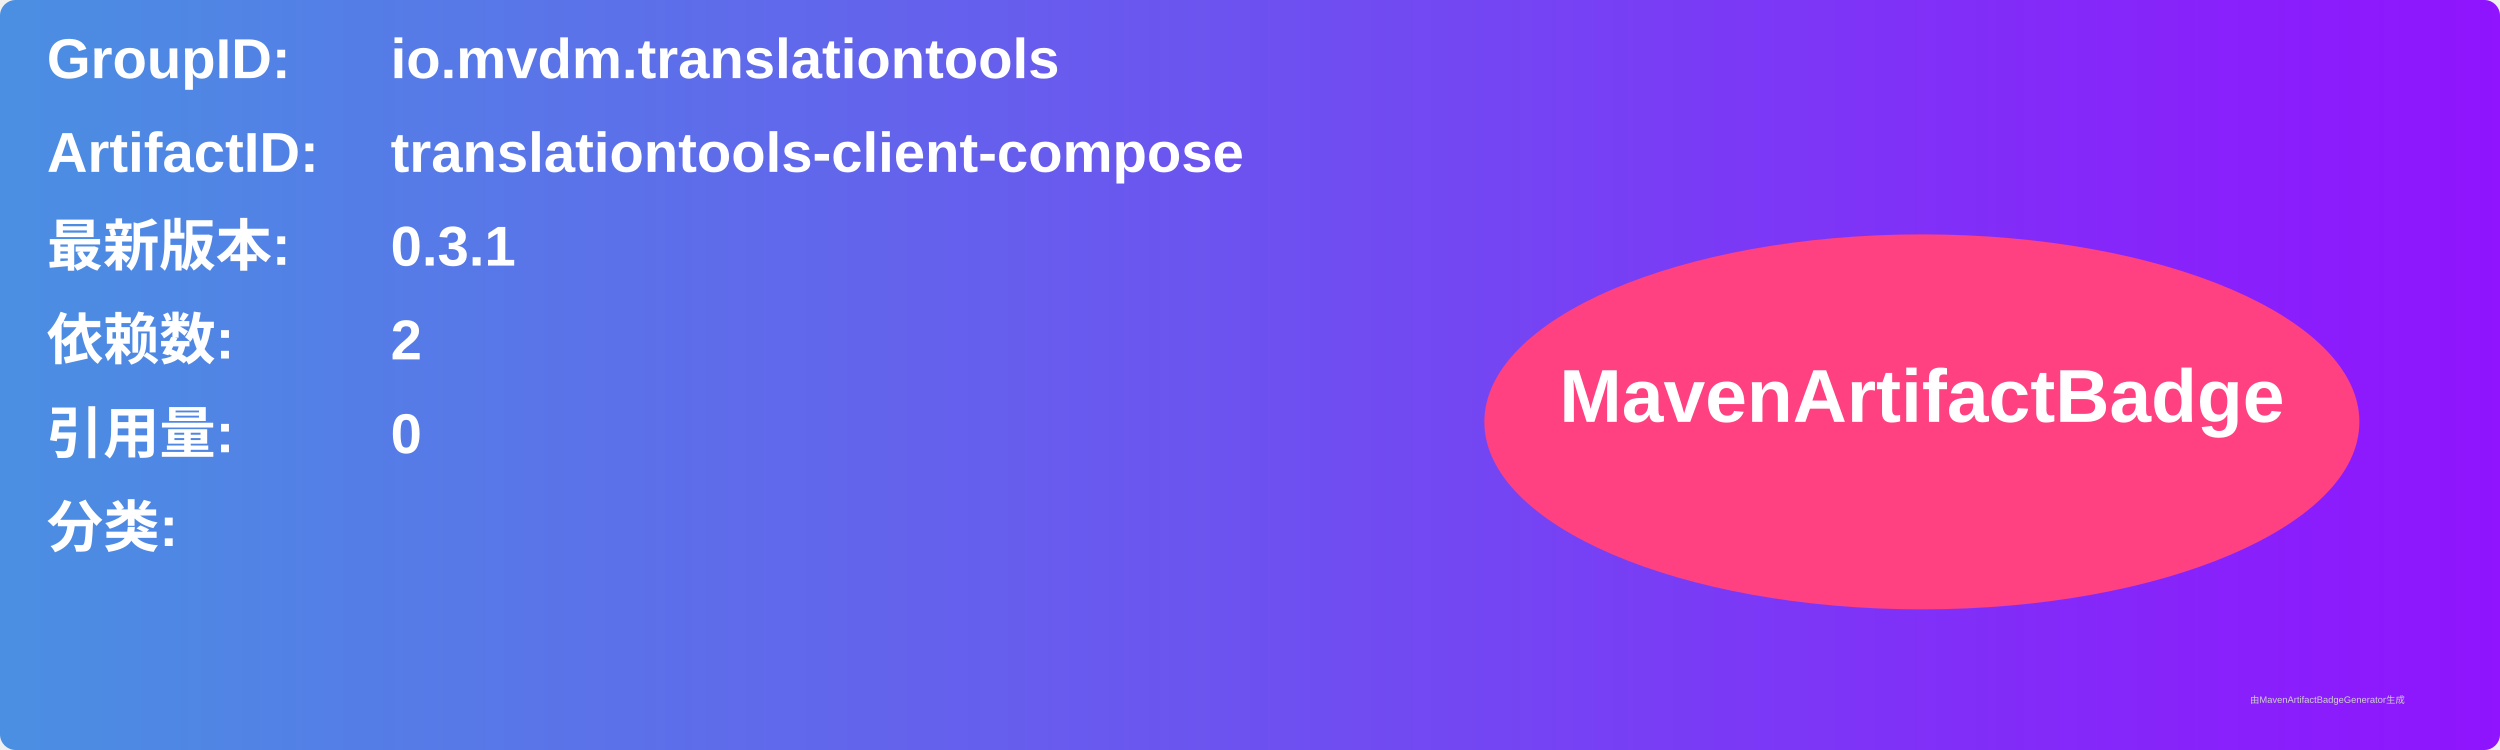
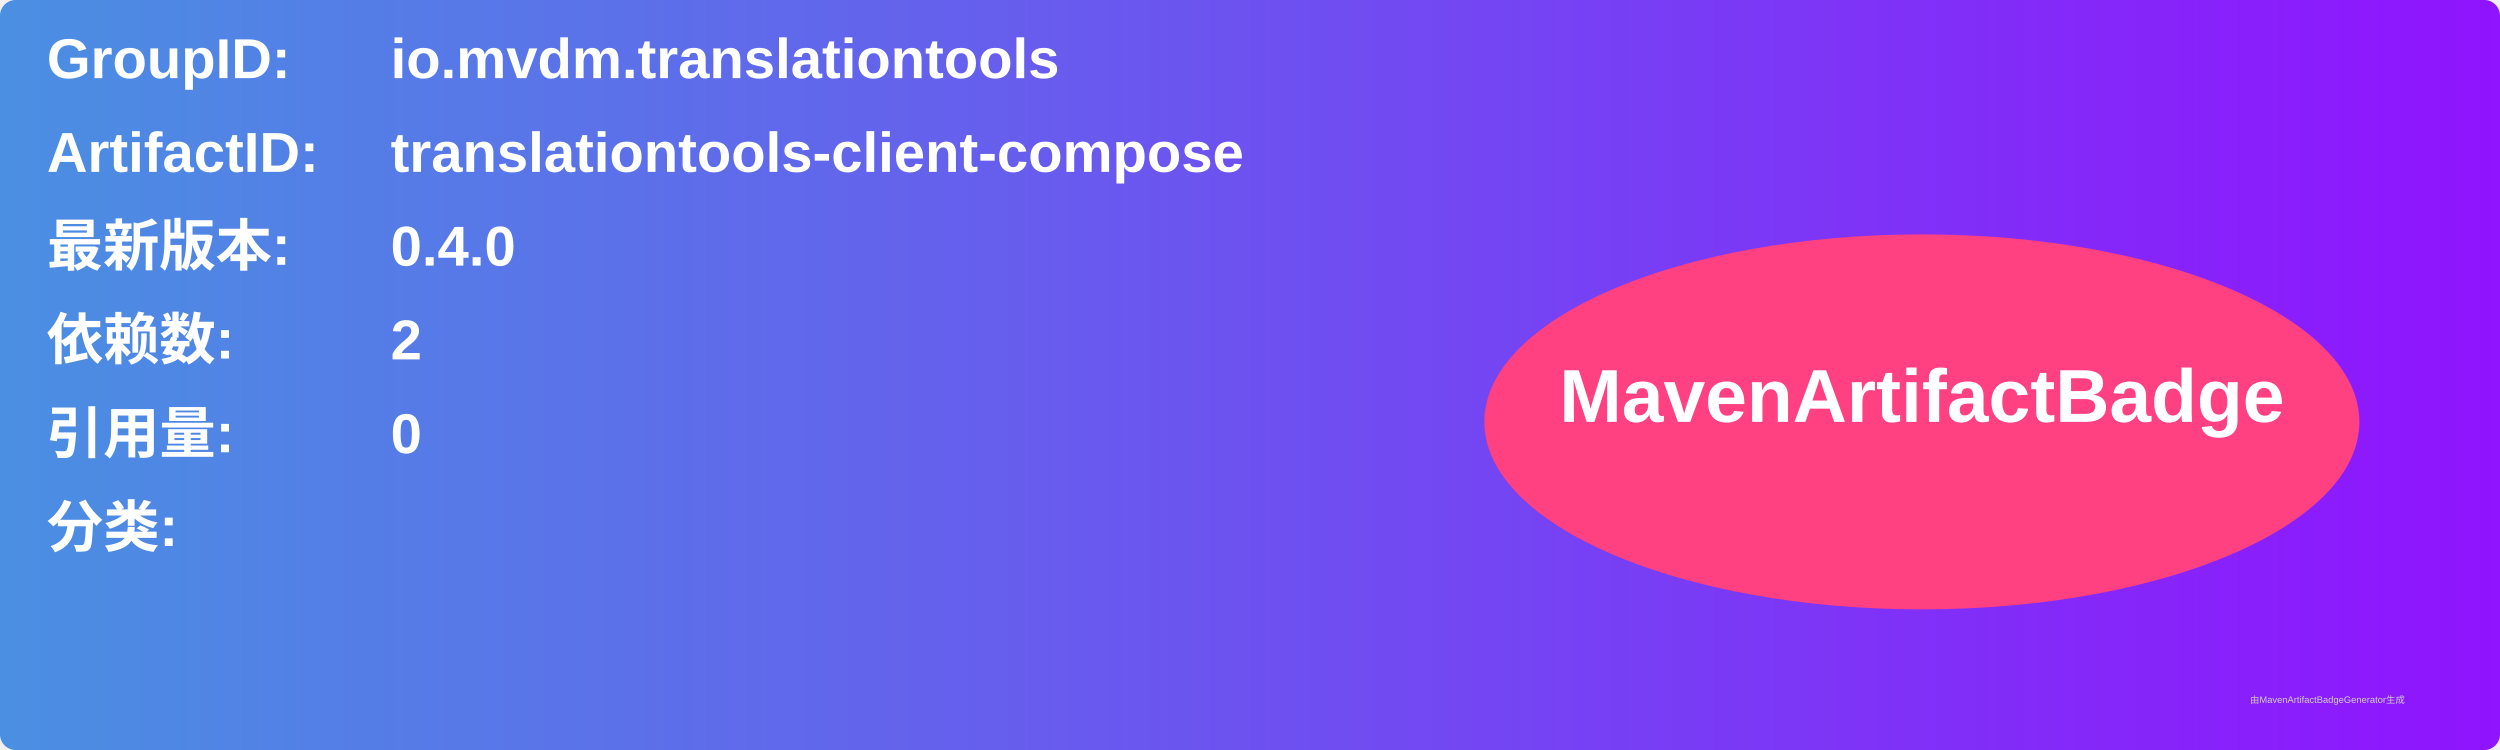
<svg xmlns="http://www.w3.org/2000/svg" width="800" height="240" viewBox="0 0 800 240">
  <linearGradient id="grad" x1="0%" y1="0%" x2="100%" y2="0%">
    <stop offset="0%" stop-color="#4a90e2" />
    <stop offset="100%" stop-color="#9013fe" />
  </linearGradient>
  <rect width="100%" height="100%" rx="5" ry="5" fill="url(#grad)" />
  <g transform="translate(15, 15)">
    <text x="0" y="10" font-family="Arial" font-size="18" fill="white" font-weight="bold" width="260">GroupID:</text>
    <text x="110" y="10" font-family="Arial" font-size="18" fill="white" font-weight="bold" width="460">io.mvdm.translationtools</text>
    <text x="0" y="40" font-family="Arial" font-size="18" fill="white" font-weight="bold" width="260">ArtifactID:</text>
    <text x="110" y="40" font-family="Arial" font-size="18" fill="white" font-weight="bold" width="460">translationtools-client-compose</text>
    <text x="0" y="70" font-family="Arial" font-size="18" fill="white" font-weight="bold">最新版本:</text>
    <text x="110" y="70" font-family="Arial" font-size="18" fill="white" font-weight="bold">
-       <tspan font-weight="bold">0.3.1</tspan>
+       <tspan font-weight="bold">0.4.0</tspan>
    </text>
    <text x="0" y="100" font-family="Arial" font-size="18" fill="white" font-weight="bold">依赖数: </text>
    <text x="110" y="100" font-family="Arial" font-size="18" fill="white">
      <tspan font-weight="bold">2</tspan>
    </text>
    <text x="0" y="130" font-family="Arial" font-size="18" fill="white" font-weight="bold">引用量: </text>
    <text x="110" y="130" font-family="Arial" font-size="18" fill="white">
      <tspan font-weight="bold">0</tspan>
    </text>
    <text x="0" y="160" font-family="Arial" font-size="18" fill="white" font-weight="bold">分类:</text>
    <text x="10" y="190" font-family="Arial" font-size="10" fill="white">
      <tspan font-weight="bold" />
    </text>
    <ellipse cx="600" cy="120" rx="140" ry="60" fill="#ff4081" />
    <text x="600" y="120" text-anchor="middle" font-family="Arial" font-size="24" fill="white" font-weight="bold">MavenArtifactBadge</text>
  </g>
  <text x="720" y="225" font-family="Arial" font-size="3" fill="#d0d0d0">由MavenArtifactBadgeGenerator生成</text>
</svg>
